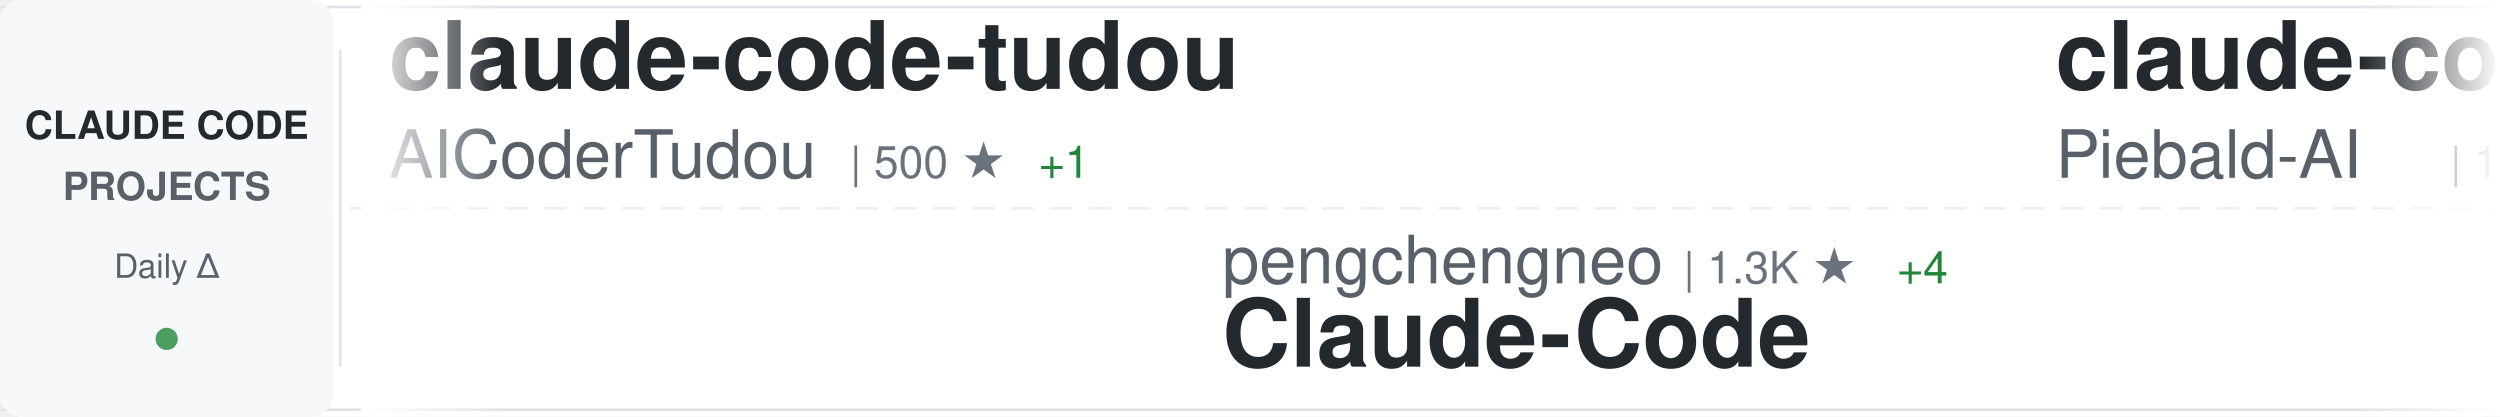
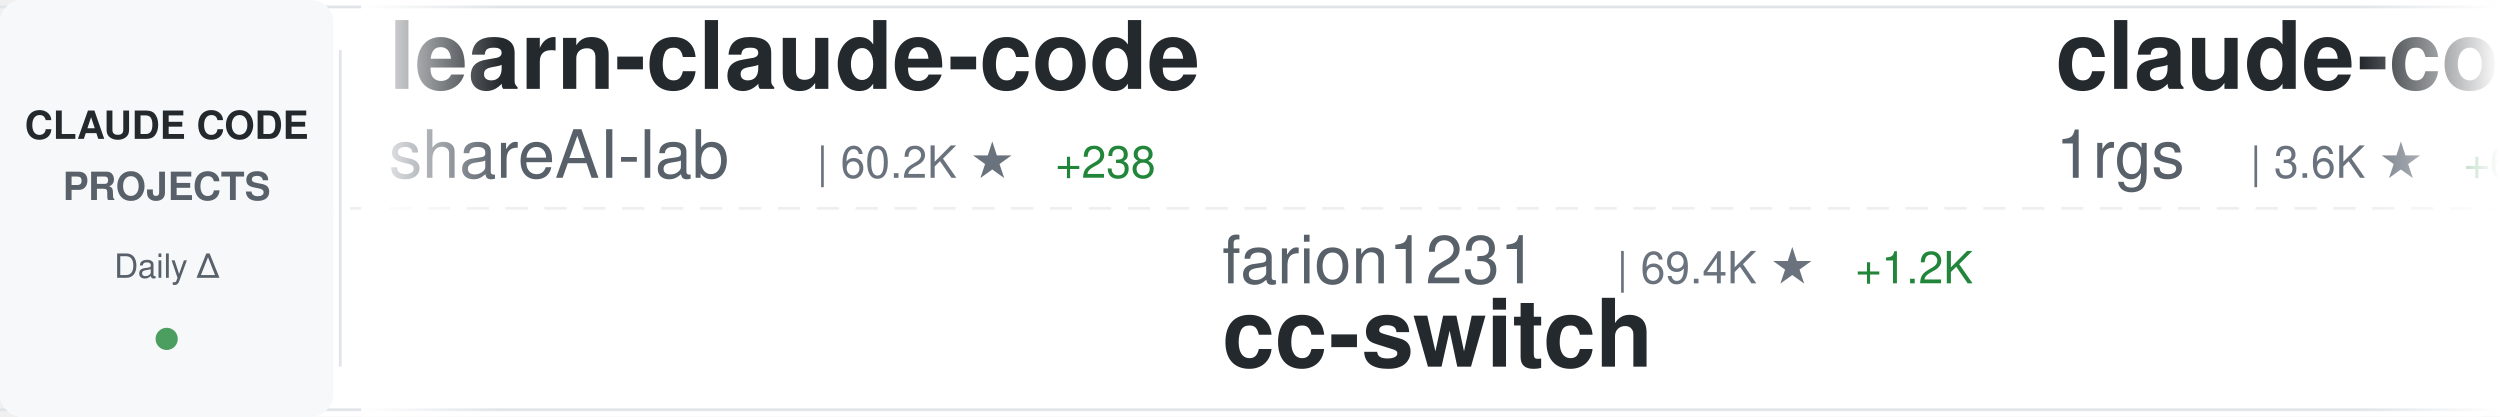
<svg xmlns="http://www.w3.org/2000/svg" width="900" height="150">
  <defs>
    <linearGradient id="awesomeLeftFade" x1="0%" y1="0%" x2="100%" y2="0%">
      <stop offset="0%" style="stop-color:#ffffff;stop-opacity:1" />
      <stop offset="100%" style="stop-color:#ffffff;stop-opacity:0" />
    </linearGradient>
    <linearGradient id="awesomeRightFade" x1="0%" y1="0%" x2="100%" y2="0%">
      <stop offset="0%" style="stop-color:#ffffff;stop-opacity:0" />
      <stop offset="100%" style="stop-color:#ffffff;stop-opacity:1" />
    </linearGradient>
  </defs>
  <rect width="900" height="150" fill="#ffffff" rx="8" />
  <rect x="0" y="2" width="900" height="1" fill="#e1e4e8" />
  <rect x="0" y="147" width="900" height="1" fill="#e1e4e8" />
  <line x1="0" y1="75" x2="900" y2="75" stroke="#e1e4e8" stroke-width="1" stroke-dasharray="8 6" opacity="0.6" />
  <rect x="0" y="0" width="120" height="150" fill="#f6f8fa" rx="8" />
  <text x="60" y="50" font-family="-apple-system, BlinkMacSystemFont, 'Segoe UI', Helvetica, Arial, sans-serif" font-size="14" font-weight="600" fill="#24292e" text-anchor="middle">CLAUDE CODE</text>
  <text x="60" y="72" font-family="-apple-system, BlinkMacSystemFont, 'Segoe UI', Helvetica, Arial, sans-serif" font-size="14" font-weight="600" fill="#586069" text-anchor="middle">PROJECTS</text>
  <text x="60" y="100" font-family="-apple-system, BlinkMacSystemFont, 'Segoe UI', Helvetica, Arial, sans-serif" font-size="12" font-weight="500" fill="#586069" text-anchor="middle">Daily Δ</text>
  <circle cx="60" cy="122" r="4" fill="#22863a" opacity="0.8" />
  <rect x="122" y="18" width="1" height="114" fill="#e1e4e8" />
  <clipPath id="awesomeTickerClip">
    <rect x="130" y="0" width="770" height="150" />
  </clipPath>
  <g clip-path="url(#awesomeTickerClip)">
    <g id="awesomeTickerItems">
      <animateTransform attributeName="transform" attributeType="XML" type="translate" from="0 0" to="-3000 0" dur="54s" repeatCount="indefinite" />
      <g transform="translate(0, 0)">
+         <text x="140" y="32" font-family="-apple-system, BlinkMacSystemFont, 'Segoe UI', Helvetica, Arial, sans-serif" font-size="34" font-weight="600" fill="#24292e">learn-claude-code</text>
+         <text x="140" y="64" font-family="-apple-system, BlinkMacSystemFont, 'Segoe UI', Helvetica, Arial, sans-serif" font-size="24" font-weight="400" fill="#586069">shareAI-lab</text>
+         <text x="294" y="64" font-family="-apple-system, BlinkMacSystemFont, 'Segoe UI', Helvetica, Arial, sans-serif" font-size="16" font-weight="500" fill="#6a737d">| 60.2K ★</text>
+         <text x="380" y="64" font-family="-apple-system, BlinkMacSystemFont, 'Segoe UI', Helvetica, Arial, sans-serif" font-size="16" font-weight="500" fill="#22863a"> +238</text>
+       </g>
+       <g transform="translate(300, 0)">
+         <text x="140" y="102" font-family="-apple-system, BlinkMacSystemFont, 'Segoe UI', Helvetica, Arial, sans-serif" font-size="24" font-weight="400" fill="#586069">farion1231</text>
+         <text x="282" y="102" font-family="-apple-system, BlinkMacSystemFont, 'Segoe UI', Helvetica, Arial, sans-serif" font-size="16" font-weight="500" fill="#6a737d">| 69.4K ★</text>
+         <text x="368" y="102" font-family="-apple-system, BlinkMacSystemFont, 'Segoe UI', Helvetica, Arial, sans-serif" font-size="16" font-weight="500" fill="#22863a"> +1.2K</text>
+         <text x="140" y="132" font-family="-apple-system, BlinkMacSystemFont, 'Segoe UI', Helvetica, Arial, sans-serif" font-size="34" font-weight="600" fill="#24292e">cc-switch</text>
+       </g>
+       <g transform="translate(600, 0)">
+         <text x="140" y="32" font-family="-apple-system, BlinkMacSystemFont, 'Segoe UI', Helvetica, Arial, sans-serif" font-size="34" font-weight="600" fill="#24292e">claude-code-proxy</text>
+         <text x="140" y="64" font-family="-apple-system, BlinkMacSystemFont, 'Segoe UI', Helvetica, Arial, sans-serif" font-size="24" font-weight="400" fill="#586069">1rgs</text>
+         <text x="210" y="64" font-family="-apple-system, BlinkMacSystemFont, 'Segoe UI', Helvetica, Arial, sans-serif" font-size="16" font-weight="500" fill="#6a737d">| 3.6K ★</text>
+         <text x="287" y="64" font-family="-apple-system, BlinkMacSystemFont, 'Segoe UI', Helvetica, Arial, sans-serif" font-size="16" font-weight="500" fill="#22863a"> +6</text>
+       </g>
+       <g transform="translate(900, 0)">
+         <text x="140" y="102" font-family="-apple-system, BlinkMacSystemFont, 'Segoe UI', Helvetica, Arial, sans-serif" font-size="24" font-weight="400" fill="#586069">Yuyz0112</text>
+         <text x="258" y="102" font-family="-apple-system, BlinkMacSystemFont, 'Segoe UI', Helvetica, Arial, sans-serif" font-size="16" font-weight="500" fill="#6a737d">| 2.4K ★</text>
+         <text x="140" y="132" font-family="-apple-system, BlinkMacSystemFont, 'Segoe UI', Helvetica, Arial, sans-serif" font-size="34" font-weight="600" fill="#24292e">claude-code-reverse</text>
+       </g>
+       <g transform="translate(1200, 0)">
+         <text x="140" y="32" font-family="-apple-system, BlinkMacSystemFont, 'Segoe UI', Helvetica, Arial, sans-serif" font-size="34" font-weight="600" fill="#24292e">Claude-code</text>
+         <text x="140" y="64" font-family="-apple-system, BlinkMacSystemFont, 'Segoe UI', Helvetica, Arial, sans-serif" font-size="24" font-weight="400" fill="#586069">fazxes</text>
+         <text x="234" y="64" font-family="-apple-system, BlinkMacSystemFont, 'Segoe UI', Helvetica, Arial, sans-serif" font-size="16" font-weight="500" fill="#6a737d">| 215 ★</text>
+       </g>
+       <g transform="translate(1500, 0)">
+         <text x="140" y="102" font-family="-apple-system, BlinkMacSystemFont, 'Segoe UI', Helvetica, Arial, sans-serif" font-size="24" font-weight="400" fill="#586069">anthropics</text>
+         <text x="282" y="102" font-family="-apple-system, BlinkMacSystemFont, 'Segoe UI', Helvetica, Arial, sans-serif" font-size="16" font-weight="500" fill="#6a737d">| 4.6K ★</text>
+         <text x="359" y="102" font-family="-apple-system, BlinkMacSystemFont, 'Segoe UI', Helvetica, Arial, sans-serif" font-size="16" font-weight="500" fill="#22863a"> +8</text>
+         <text x="140" y="132" font-family="-apple-system, BlinkMacSystemFont, 'Segoe UI', Helvetica, Arial, sans-serif" font-size="34" font-weight="600" fill="#24292e">claude-code-security-rev...</text>
+       </g>
+       <g transform="translate(1800, 0)">
+         <text x="140" y="32" font-family="-apple-system, BlinkMacSystemFont, 'Segoe UI', Helvetica, Arial, sans-serif" font-size="34" font-weight="600" fill="#24292e">sc-claude-code-files</text>
+         <text x="140" y="64" font-family="-apple-system, BlinkMacSystemFont, 'Segoe UI', Helvetica, Arial, sans-serif" font-size="24" font-weight="400" fill="#586069">https-deeplearning-ai</text>
+         <text x="414" y="64" font-family="-apple-system, BlinkMacSystemFont, 'Segoe UI', Helvetica, Arial, sans-serif" font-size="16" font-weight="500" fill="#6a737d">| 509 ★</text>
+       </g>
+       <g transform="translate(2100, 0)">
+         <text x="140" y="102" font-family="-apple-system, BlinkMacSystemFont, 'Segoe UI', Helvetica, Arial, sans-serif" font-size="24" font-weight="400" fill="#586069">snarktank</text>
+         <text x="270" y="102" font-family="-apple-system, BlinkMacSystemFont, 'Segoe UI', Helvetica, Arial, sans-serif" font-size="16" font-weight="500" fill="#6a737d">| 19.0K ★</text>
+         <text x="356" y="102" font-family="-apple-system, BlinkMacSystemFont, 'Segoe UI', Helvetica, Arial, sans-serif" font-size="16" font-weight="500" fill="#22863a"> +59</text>
+         <text x="140" y="132" font-family="-apple-system, BlinkMacSystemFont, 'Segoe UI', Helvetica, Arial, sans-serif" font-size="34" font-weight="600" fill="#24292e">ralph</text>
+       </g>
+       <g transform="translate(2400, 0)">
        <text x="140" y="32" font-family="-apple-system, BlinkMacSystemFont, 'Segoe UI', Helvetica, Arial, sans-serif" font-size="34" font-weight="600" fill="#24292e">claude-code-tudou</text>
        <text x="140" y="64" font-family="-apple-system, BlinkMacSystemFont, 'Segoe UI', Helvetica, Arial, sans-serif" font-size="24" font-weight="400" fill="#586069">AICoderTudou</text>
        <text x="306" y="64" font-family="-apple-system, BlinkMacSystemFont, 'Segoe UI', Helvetica, Arial, sans-serif" font-size="16" font-weight="500" fill="#6a737d">| 500 ★</text>
        <text x="374" y="64" font-family="-apple-system, BlinkMacSystemFont, 'Segoe UI', Helvetica, Arial, sans-serif" font-size="16" font-weight="500" fill="#22863a"> +1</text>
      </g>
-       <g transform="translate(300, 0)">
-         <text x="140" y="102" font-family="-apple-system, BlinkMacSystemFont, 'Segoe UI', Helvetica, Arial, sans-serif" font-size="24" font-weight="400" fill="#586069">pengchengneo</text>
-         <text x="306" y="102" font-family="-apple-system, BlinkMacSystemFont, 'Segoe UI', Helvetica, Arial, sans-serif" font-size="16" font-weight="500" fill="#6a737d">| 1.3K ★</text>
-         <text x="383" y="102" font-family="-apple-system, BlinkMacSystemFont, 'Segoe UI', Helvetica, Arial, sans-serif" font-size="16" font-weight="500" fill="#22863a"> +4</text>
-         <text x="140" y="132" font-family="-apple-system, BlinkMacSystemFont, 'Segoe UI', Helvetica, Arial, sans-serif" font-size="34" font-weight="600" fill="#24292e">Claude-Code</text>
-       </g>
-       <g transform="translate(600, 0)">
-         <text x="140" y="32" font-family="-apple-system, BlinkMacSystemFont, 'Segoe UI', Helvetica, Arial, sans-serif" font-size="34" font-weight="600" fill="#24292e">claude-code-system-promp...</text>
-         <text x="140" y="64" font-family="-apple-system, BlinkMacSystemFont, 'Segoe UI', Helvetica, Arial, sans-serif" font-size="24" font-weight="400" fill="#586069">Piebald-AI</text>
-         <text x="282" y="64" font-family="-apple-system, BlinkMacSystemFont, 'Segoe UI', Helvetica, Arial, sans-serif" font-size="16" font-weight="500" fill="#6a737d">| 10.2K ★</text>
-         <text x="368" y="64" font-family="-apple-system, BlinkMacSystemFont, 'Segoe UI', Helvetica, Arial, sans-serif" font-size="16" font-weight="500" fill="#22863a"> +32</text>
-       </g>
-       <g transform="translate(900, 0)">
-         <text x="140" y="102" font-family="-apple-system, BlinkMacSystemFont, 'Segoe UI', Helvetica, Arial, sans-serif" font-size="24" font-weight="400" fill="#586069">zstmfhy</text>
-         <text x="246" y="102" font-family="-apple-system, BlinkMacSystemFont, 'Segoe UI', Helvetica, Arial, sans-serif" font-size="16" font-weight="500" fill="#6a737d">| 189 ★</text>
-         <text x="140" y="132" font-family="-apple-system, BlinkMacSystemFont, 'Segoe UI', Helvetica, Arial, sans-serif" font-size="34" font-weight="600" fill="#24292e">Claude-code</text>
-       </g>
-       <g transform="translate(1200, 0)">
-         <text x="140" y="32" font-family="-apple-system, BlinkMacSystemFont, 'Segoe UI', Helvetica, Arial, sans-serif" font-size="34" font-weight="600" fill="#24292e">claude-code-rust</text>
-         <text x="140" y="64" font-family="-apple-system, BlinkMacSystemFont, 'Segoe UI', Helvetica, Arial, sans-serif" font-size="24" font-weight="400" fill="#586069">lorryjovens-hub</text>
-         <text x="342" y="64" font-family="-apple-system, BlinkMacSystemFont, 'Segoe UI', Helvetica, Arial, sans-serif" font-size="16" font-weight="500" fill="#6a737d">| 1.6K ★</text>
-         <text x="419" y="64" font-family="-apple-system, BlinkMacSystemFont, 'Segoe UI', Helvetica, Arial, sans-serif" font-size="16" font-weight="500" fill="#22863a"> +5</text>
-       </g>
-       <g transform="translate(1500, 0)">
-         <text x="140" y="102" font-family="-apple-system, BlinkMacSystemFont, 'Segoe UI', Helvetica, Arial, sans-serif" font-size="24" font-weight="400" fill="#586069">alirezarezvani</text>
-         <text x="330" y="102" font-family="-apple-system, BlinkMacSystemFont, 'Segoe UI', Helvetica, Arial, sans-serif" font-size="16" font-weight="500" fill="#6a737d">| 14.6K ★</text>
-         <text x="416" y="102" font-family="-apple-system, BlinkMacSystemFont, 'Segoe UI', Helvetica, Arial, sans-serif" font-size="16" font-weight="500" fill="#22863a"> +112</text>
-         <text x="140" y="132" font-family="-apple-system, BlinkMacSystemFont, 'Segoe UI', Helvetica, Arial, sans-serif" font-size="34" font-weight="600" fill="#24292e">claude-skills</text>
-       </g>
-       <g transform="translate(1800, 0)">
-         <text x="140" y="32" font-family="-apple-system, BlinkMacSystemFont, 'Segoe UI', Helvetica, Arial, sans-serif" font-size="34" font-weight="600" fill="#24292e">claude_codex_bridge</text>
-         <text x="140" y="64" font-family="-apple-system, BlinkMacSystemFont, 'Segoe UI', Helvetica, Arial, sans-serif" font-size="24" font-weight="400" fill="#586069">SeemSeam</text>
-         <text x="258" y="64" font-family="-apple-system, BlinkMacSystemFont, 'Segoe UI', Helvetica, Arial, sans-serif" font-size="16" font-weight="500" fill="#6a737d">| 2.6K ★</text>
-         <text x="335" y="64" font-family="-apple-system, BlinkMacSystemFont, 'Segoe UI', Helvetica, Arial, sans-serif" font-size="16" font-weight="500" fill="#22863a"> +20</text>
-       </g>
-       <g transform="translate(2100, 0)">
-         <text x="140" y="102" font-family="-apple-system, BlinkMacSystemFont, 'Segoe UI', Helvetica, Arial, sans-serif" font-size="24" font-weight="400" fill="#586069">anthropics</text>
-         <text x="282" y="102" font-family="-apple-system, BlinkMacSystemFont, 'Segoe UI', Helvetica, Arial, sans-serif" font-size="16" font-weight="500" fill="#6a737d">| 821 ★</text>
-         <text x="350" y="102" font-family="-apple-system, BlinkMacSystemFont, 'Segoe UI', Helvetica, Arial, sans-serif" font-size="16" font-weight="500" fill="#22863a"> +2</text>
-         <text x="140" y="132" font-family="-apple-system, BlinkMacSystemFont, 'Segoe UI', Helvetica, Arial, sans-serif" font-size="34" font-weight="600" fill="#24292e">claude-code-base-action</text>
-       </g>
-       <g transform="translate(2400, 0)">
-         <text x="140" y="32" font-family="-apple-system, BlinkMacSystemFont, 'Segoe UI', Helvetica, Arial, sans-serif" font-size="34" font-weight="600" fill="#24292e">sc-claude-code-files</text>
-         <text x="140" y="64" font-family="-apple-system, BlinkMacSystemFont, 'Segoe UI', Helvetica, Arial, sans-serif" font-size="24" font-weight="400" fill="#586069">https-deeplearning-ai</text>
-         <text x="414" y="64" font-family="-apple-system, BlinkMacSystemFont, 'Segoe UI', Helvetica, Arial, sans-serif" font-size="16" font-weight="500" fill="#6a737d">| 509 ★</text>
-       </g>
      <g transform="translate(2700, 0)">
-         <text x="140" y="102" font-family="-apple-system, BlinkMacSystemFont, 'Segoe UI', Helvetica, Arial, sans-serif" font-size="24" font-weight="400" fill="#586069">zebbern</text>
-         <text x="246" y="102" font-family="-apple-system, BlinkMacSystemFont, 'Segoe UI', Helvetica, Arial, sans-serif" font-size="16" font-weight="500" fill="#6a737d">| 4.1K ★</text>
-         <text x="323" y="102" font-family="-apple-system, BlinkMacSystemFont, 'Segoe UI', Helvetica, Arial, sans-serif" font-size="16" font-weight="500" fill="#22863a"> +7</text>
-         <text x="140" y="132" font-family="-apple-system, BlinkMacSystemFont, 'Segoe UI', Helvetica, Arial, sans-serif" font-size="34" font-weight="600" fill="#24292e">claude-code-guide</text>
+         <text x="140" y="102" font-family="-apple-system, BlinkMacSystemFont, 'Segoe UI', Helvetica, Arial, sans-serif" font-size="24" font-weight="400" fill="#586069">edmund-io</text>
+         <text x="270" y="102" font-family="-apple-system, BlinkMacSystemFont, 'Segoe UI', Helvetica, Arial, sans-serif" font-size="16" font-weight="500" fill="#6a737d">| 1.4K ★</text>
+         <text x="347" y="102" font-family="-apple-system, BlinkMacSystemFont, 'Segoe UI', Helvetica, Arial, sans-serif" font-size="16" font-weight="500" fill="#22863a"> +1</text>
+         <text x="140" y="132" font-family="-apple-system, BlinkMacSystemFont, 'Segoe UI', Helvetica, Arial, sans-serif" font-size="34" font-weight="600" fill="#24292e">edmunds-claude-code</text>
      </g>
      <g transform="translate(3000, 0)">
-         <text x="140" y="32" font-family="-apple-system, BlinkMacSystemFont, 'Segoe UI', Helvetica, Arial, sans-serif" font-size="34" font-weight="600" fill="#24292e">claude-code-tudou</text>
-         <text x="140" y="64" font-family="-apple-system, BlinkMacSystemFont, 'Segoe UI', Helvetica, Arial, sans-serif" font-size="24" font-weight="400" fill="#586069">AICoderTudou</text>
-         <text x="306" y="64" font-family="-apple-system, BlinkMacSystemFont, 'Segoe UI', Helvetica, Arial, sans-serif" font-size="16" font-weight="500" fill="#6a737d">| 500 ★</text>
-         <text x="374" y="64" font-family="-apple-system, BlinkMacSystemFont, 'Segoe UI', Helvetica, Arial, sans-serif" font-size="16" font-weight="500" fill="#22863a"> +1</text>
+         <text x="140" y="32" font-family="-apple-system, BlinkMacSystemFont, 'Segoe UI', Helvetica, Arial, sans-serif" font-size="34" font-weight="600" fill="#24292e">learn-claude-code</text>
+         <text x="140" y="64" font-family="-apple-system, BlinkMacSystemFont, 'Segoe UI', Helvetica, Arial, sans-serif" font-size="24" font-weight="400" fill="#586069">shareAI-lab</text>
+         <text x="294" y="64" font-family="-apple-system, BlinkMacSystemFont, 'Segoe UI', Helvetica, Arial, sans-serif" font-size="16" font-weight="500" fill="#6a737d">| 60.2K ★</text>
+         <text x="380" y="64" font-family="-apple-system, BlinkMacSystemFont, 'Segoe UI', Helvetica, Arial, sans-serif" font-size="16" font-weight="500" fill="#22863a"> +238</text>
      </g>
      <g transform="translate(3300, 0)">
-         <text x="140" y="102" font-family="-apple-system, BlinkMacSystemFont, 'Segoe UI', Helvetica, Arial, sans-serif" font-size="24" font-weight="400" fill="#586069">pengchengneo</text>
-         <text x="306" y="102" font-family="-apple-system, BlinkMacSystemFont, 'Segoe UI', Helvetica, Arial, sans-serif" font-size="16" font-weight="500" fill="#6a737d">| 1.3K ★</text>
-         <text x="383" y="102" font-family="-apple-system, BlinkMacSystemFont, 'Segoe UI', Helvetica, Arial, sans-serif" font-size="16" font-weight="500" fill="#22863a"> +4</text>
-         <text x="140" y="132" font-family="-apple-system, BlinkMacSystemFont, 'Segoe UI', Helvetica, Arial, sans-serif" font-size="34" font-weight="600" fill="#24292e">Claude-Code</text>
+         <text x="140" y="102" font-family="-apple-system, BlinkMacSystemFont, 'Segoe UI', Helvetica, Arial, sans-serif" font-size="24" font-weight="400" fill="#586069">farion1231</text>
+         <text x="282" y="102" font-family="-apple-system, BlinkMacSystemFont, 'Segoe UI', Helvetica, Arial, sans-serif" font-size="16" font-weight="500" fill="#6a737d">| 69.4K ★</text>
+         <text x="368" y="102" font-family="-apple-system, BlinkMacSystemFont, 'Segoe UI', Helvetica, Arial, sans-serif" font-size="16" font-weight="500" fill="#22863a"> +1.2K</text>
+         <text x="140" y="132" font-family="-apple-system, BlinkMacSystemFont, 'Segoe UI', Helvetica, Arial, sans-serif" font-size="34" font-weight="600" fill="#24292e">cc-switch</text>
      </g>
      <g transform="translate(3600, 0)">
-         <text x="140" y="32" font-family="-apple-system, BlinkMacSystemFont, 'Segoe UI', Helvetica, Arial, sans-serif" font-size="34" font-weight="600" fill="#24292e">claude-code-system-promp...</text>
-         <text x="140" y="64" font-family="-apple-system, BlinkMacSystemFont, 'Segoe UI', Helvetica, Arial, sans-serif" font-size="24" font-weight="400" fill="#586069">Piebald-AI</text>
-         <text x="282" y="64" font-family="-apple-system, BlinkMacSystemFont, 'Segoe UI', Helvetica, Arial, sans-serif" font-size="16" font-weight="500" fill="#6a737d">| 10.2K ★</text>
-         <text x="368" y="64" font-family="-apple-system, BlinkMacSystemFont, 'Segoe UI', Helvetica, Arial, sans-serif" font-size="16" font-weight="500" fill="#22863a"> +32</text>
+         <text x="140" y="32" font-family="-apple-system, BlinkMacSystemFont, 'Segoe UI', Helvetica, Arial, sans-serif" font-size="34" font-weight="600" fill="#24292e">claude-code-proxy</text>
+         <text x="140" y="64" font-family="-apple-system, BlinkMacSystemFont, 'Segoe UI', Helvetica, Arial, sans-serif" font-size="24" font-weight="400" fill="#586069">1rgs</text>
+         <text x="210" y="64" font-family="-apple-system, BlinkMacSystemFont, 'Segoe UI', Helvetica, Arial, sans-serif" font-size="16" font-weight="500" fill="#6a737d">| 3.6K ★</text>
+         <text x="287" y="64" font-family="-apple-system, BlinkMacSystemFont, 'Segoe UI', Helvetica, Arial, sans-serif" font-size="16" font-weight="500" fill="#22863a"> +6</text>
      </g>
      <g transform="translate(3900, 0)">
-         <text x="140" y="102" font-family="-apple-system, BlinkMacSystemFont, 'Segoe UI', Helvetica, Arial, sans-serif" font-size="24" font-weight="400" fill="#586069">zstmfhy</text>
-         <text x="246" y="102" font-family="-apple-system, BlinkMacSystemFont, 'Segoe UI', Helvetica, Arial, sans-serif" font-size="16" font-weight="500" fill="#6a737d">| 189 ★</text>
-         <text x="140" y="132" font-family="-apple-system, BlinkMacSystemFont, 'Segoe UI', Helvetica, Arial, sans-serif" font-size="34" font-weight="600" fill="#24292e">Claude-code</text>
+         <text x="140" y="102" font-family="-apple-system, BlinkMacSystemFont, 'Segoe UI', Helvetica, Arial, sans-serif" font-size="24" font-weight="400" fill="#586069">Yuyz0112</text>
+         <text x="258" y="102" font-family="-apple-system, BlinkMacSystemFont, 'Segoe UI', Helvetica, Arial, sans-serif" font-size="16" font-weight="500" fill="#6a737d">| 2.4K ★</text>
+         <text x="140" y="132" font-family="-apple-system, BlinkMacSystemFont, 'Segoe UI', Helvetica, Arial, sans-serif" font-size="34" font-weight="600" fill="#24292e">claude-code-reverse</text>
      </g>
    </g>
  </g>
  <rect x="130" y="0" width="50" height="150" fill="url(#awesomeLeftFade)" />
  <rect x="850" y="0" width="50" height="150" fill="url(#awesomeRightFade)" />
</svg>
